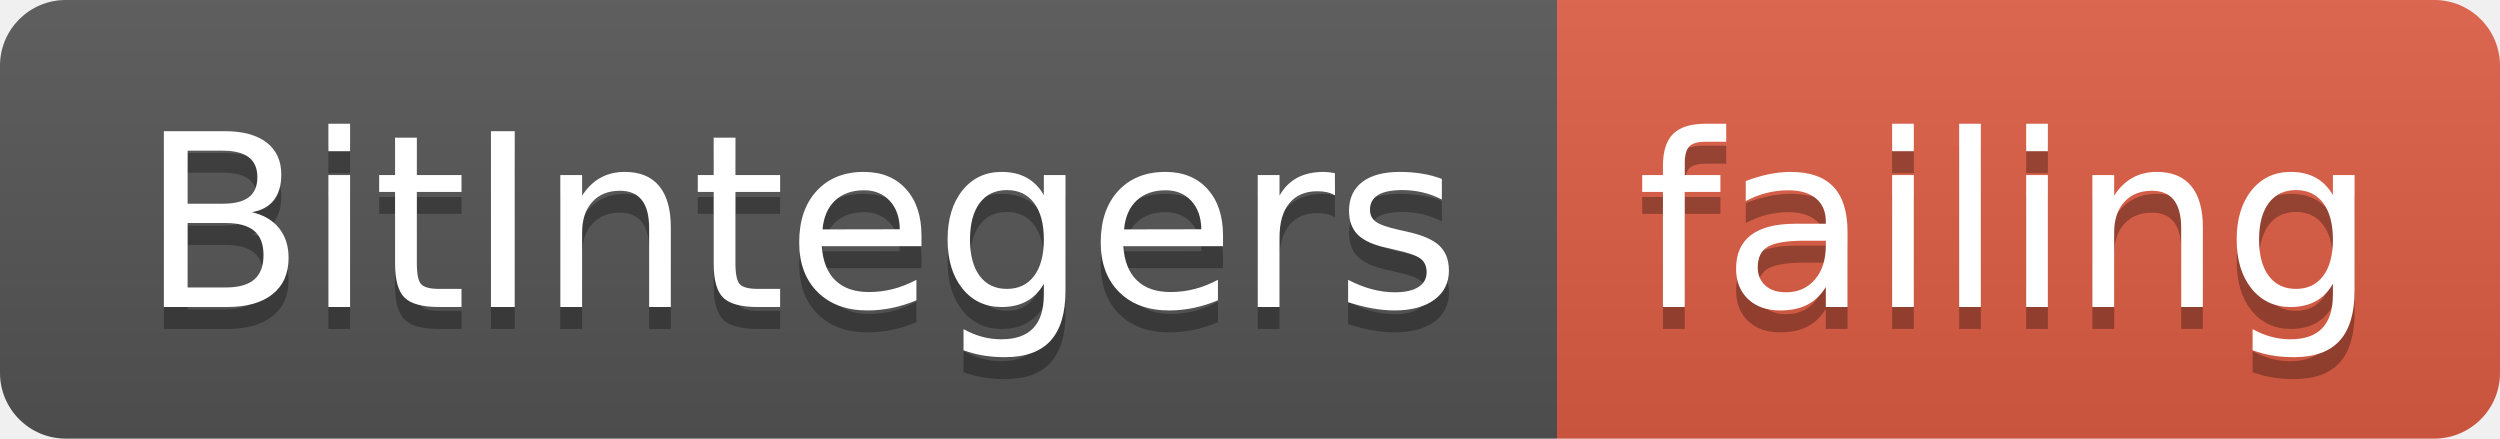
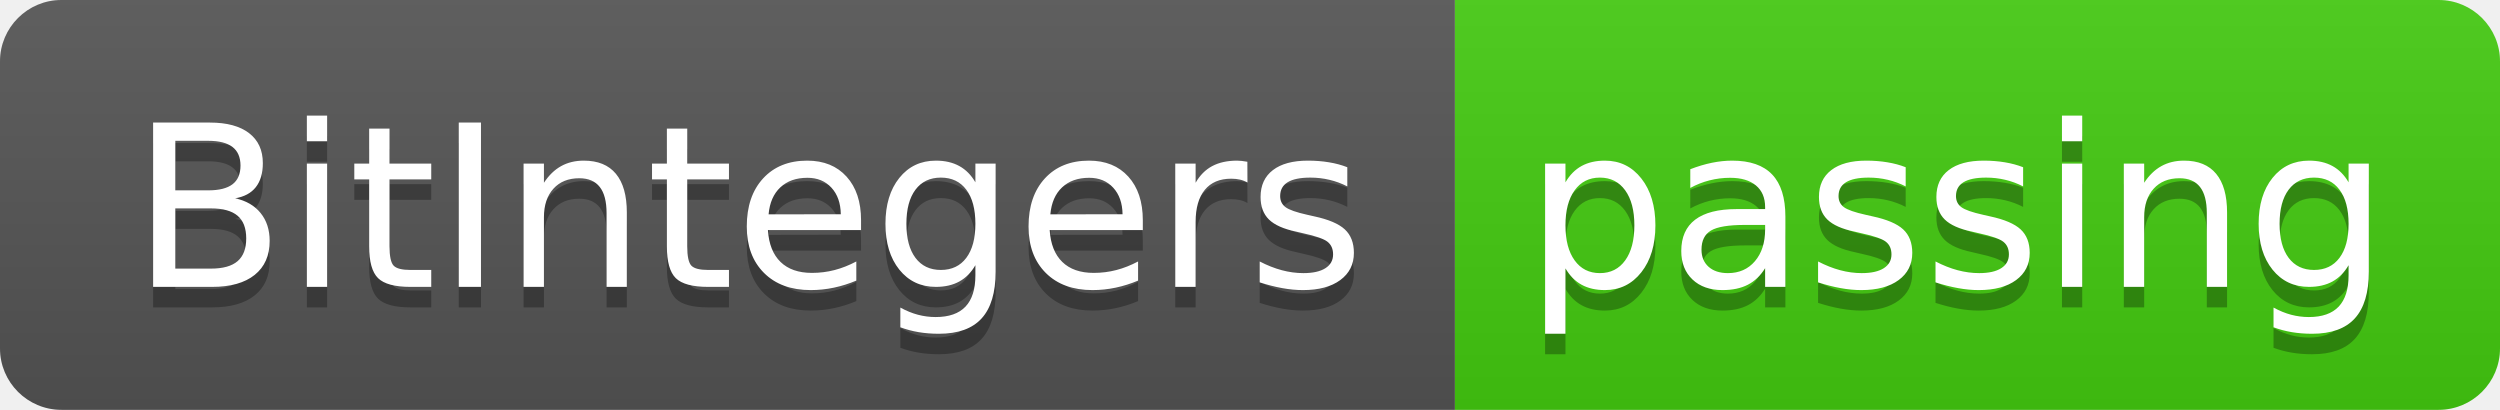
- <svg xmlns="http://www.w3.org/2000/svg" width="114" height="20">
+ <svg xmlns="http://www.w3.org/2000/svg" width="122" height="20">
  <linearGradient id="smooth" x2="0" y2="100%">
    <stop offset="0" stop-color="#bbb" stop-opacity=".1" />
    <stop offset="1" stop-opacity=".1" />
  </linearGradient>
  <clipPath id="round">
-     <rect width="114" height="20" rx="3" fill="#fff" />
+     <rect width="122" height="20" rx="3" fill="#fff" />
  </clipPath>
  <g clip-path="url(#round)">
    <rect width="71" height="20" fill="#555" />
-     <rect x="71" width="43" height="20" fill="#e05d44" />
-     <rect width="114" height="20" fill="url(#smooth)" />
+     <rect x="71" width="51" height="20" fill="#4c1" />
+     <rect width="122" height="20" fill="url(#smooth)" />
  </g>
  <g fill="#fff" text-anchor="middle" font-family="DejaVu Sans,Verdana,Geneva,sans-serif" font-size="110">
    <text x="365" y="150" fill="#010101" fill-opacity=".3" transform="scale(0.1)" textLength="610" lengthAdjust="spacing">BitIntegers</text>
    <text x="365" y="140" transform="scale(0.1)" textLength="610" lengthAdjust="spacing">BitIntegers</text>
-     <text x="915" y="150" fill="#010101" fill-opacity=".3" transform="scale(0.1)" textLength="330" lengthAdjust="spacing">failing</text>
-     <text x="915" y="140" transform="scale(0.1)" textLength="330" lengthAdjust="spacing">failing</text>
+     <text x="955" y="150" fill="#010101" fill-opacity=".3" transform="scale(0.1)" textLength="410" lengthAdjust="spacing">passing</text>
+     <text x="955" y="140" transform="scale(0.1)" textLength="410" lengthAdjust="spacing">passing</text>
  </g>
</svg>
